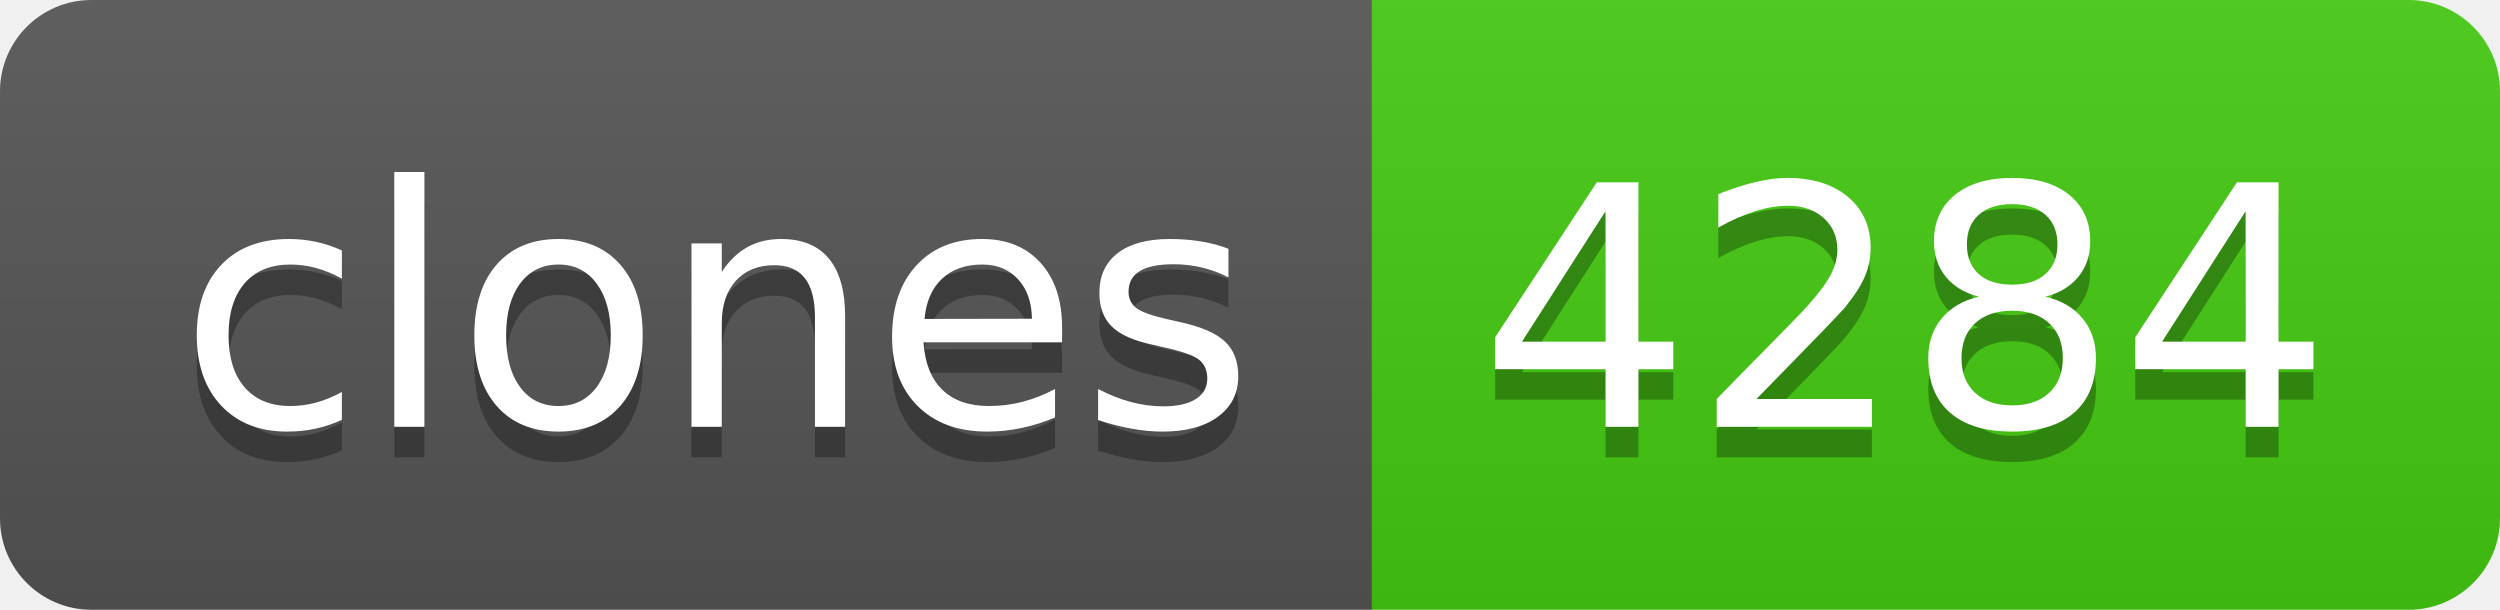
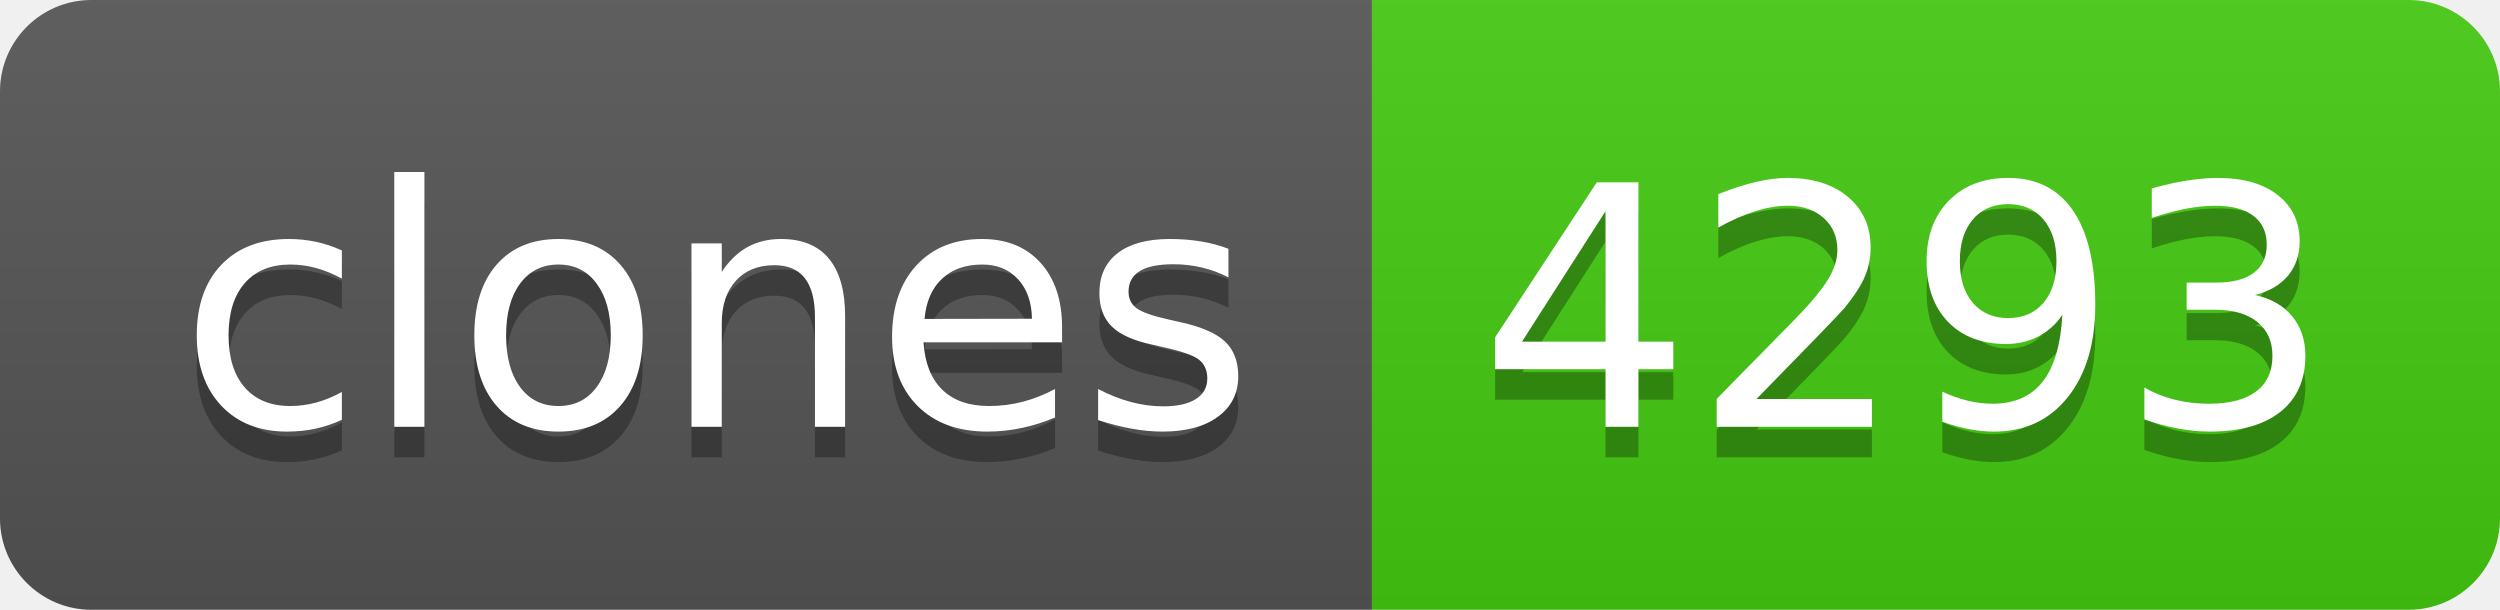
- <svg xmlns="http://www.w3.org/2000/svg" width="82" height="20" role="img" aria-label="clones: 4284">
+ <svg xmlns="http://www.w3.org/2000/svg" width="82" height="20" role="img" aria-label="clones: 4293">
  <linearGradient id="s" x2="0" y2="100%">
    <stop offset="0" stop-color="#bbb" stop-opacity=".1" />
    <stop offset="1" stop-opacity=".1" />
  </linearGradient>
  <clipPath id="r">
    <rect width="82" height="20" rx="3" fill="#fff" />
  </clipPath>
  <g clip-path="url(#r)">
    <rect width="45" height="20" fill="#555" />
    <rect x="45" width="37" height="20" fill="#4c1" />
    <rect width="82" height="20" fill="url(#s)" />
  </g>
  <g fill="#fff" text-anchor="middle" font-family="Verdana,Geneva,DejaVu Sans,sans-serif" text-rendering="geometricPrecision" font-size="110">
    <text aria-hidden="true" x="235" y="150" fill="#010101" fill-opacity=".3" transform="scale(.1)" textLength="350">clones</text>
    <text x="235" y="140" transform="scale(.1)" fill="#fff" textLength="350">clones</text>
-     <text aria-hidden="true" x="625" y="150" fill="#010101" fill-opacity=".3" transform="scale(.1)" textLength="270">4284</text>
-     <text x="625" y="140" transform="scale(.1)" fill="#fff" textLength="270">4284</text>
+     <text aria-hidden="true" x="625" y="150" fill="#010101" fill-opacity=".3" transform="scale(.1)" textLength="270">4293</text>
+     <text x="625" y="140" transform="scale(.1)" fill="#fff" textLength="270">4293</text>
  </g>
</svg>
